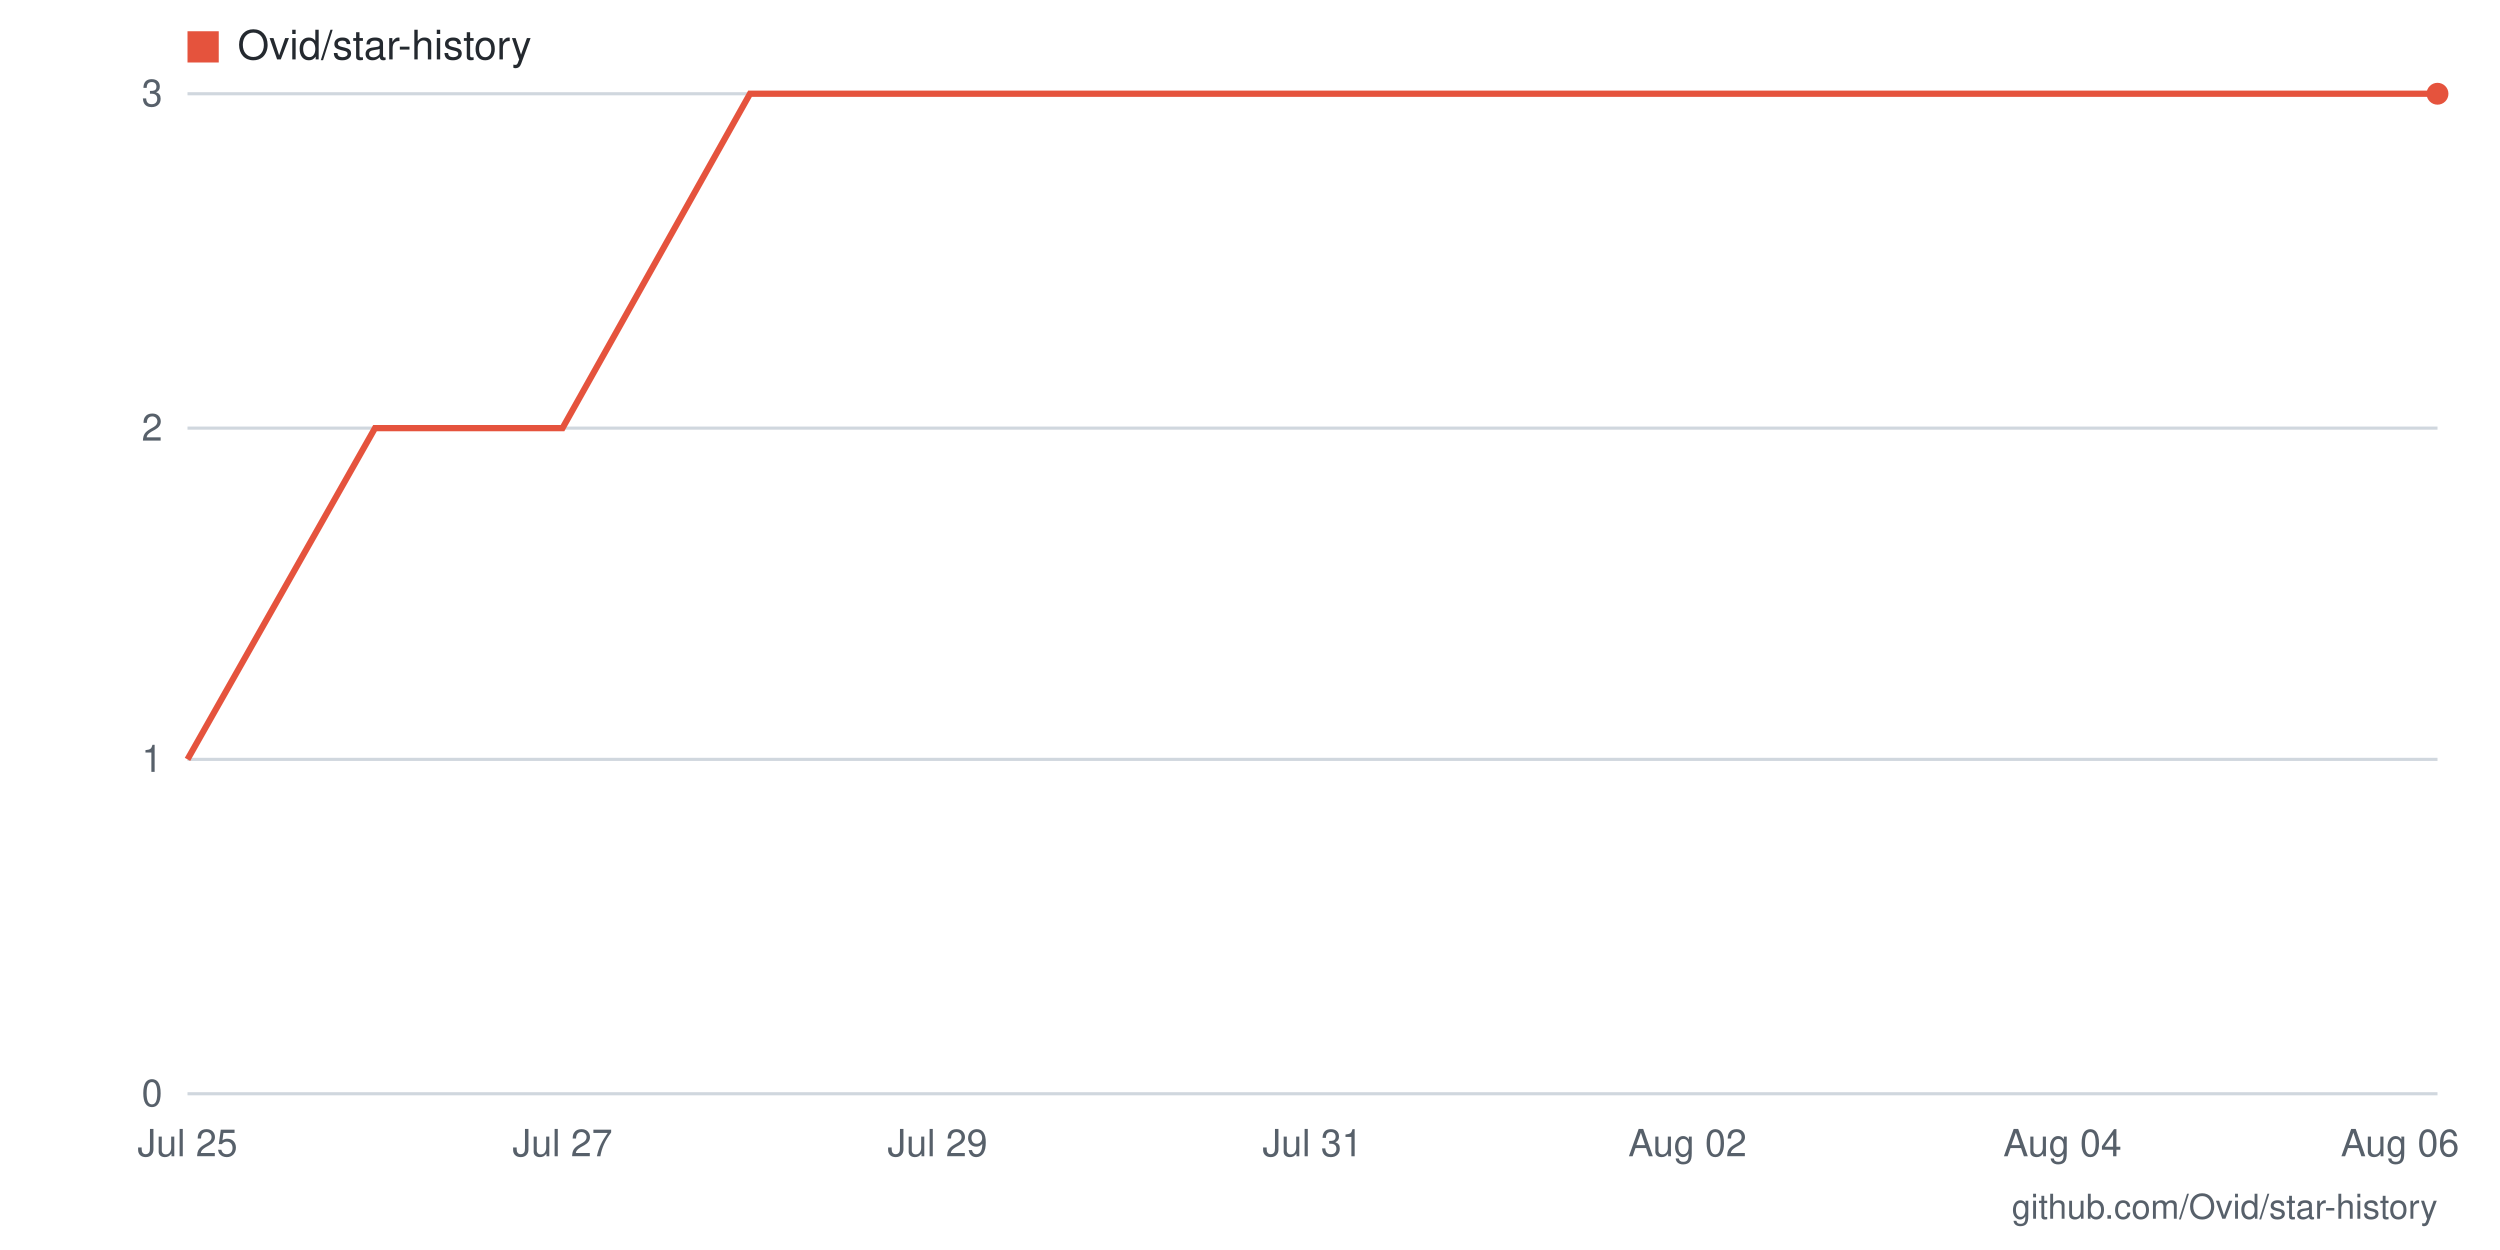
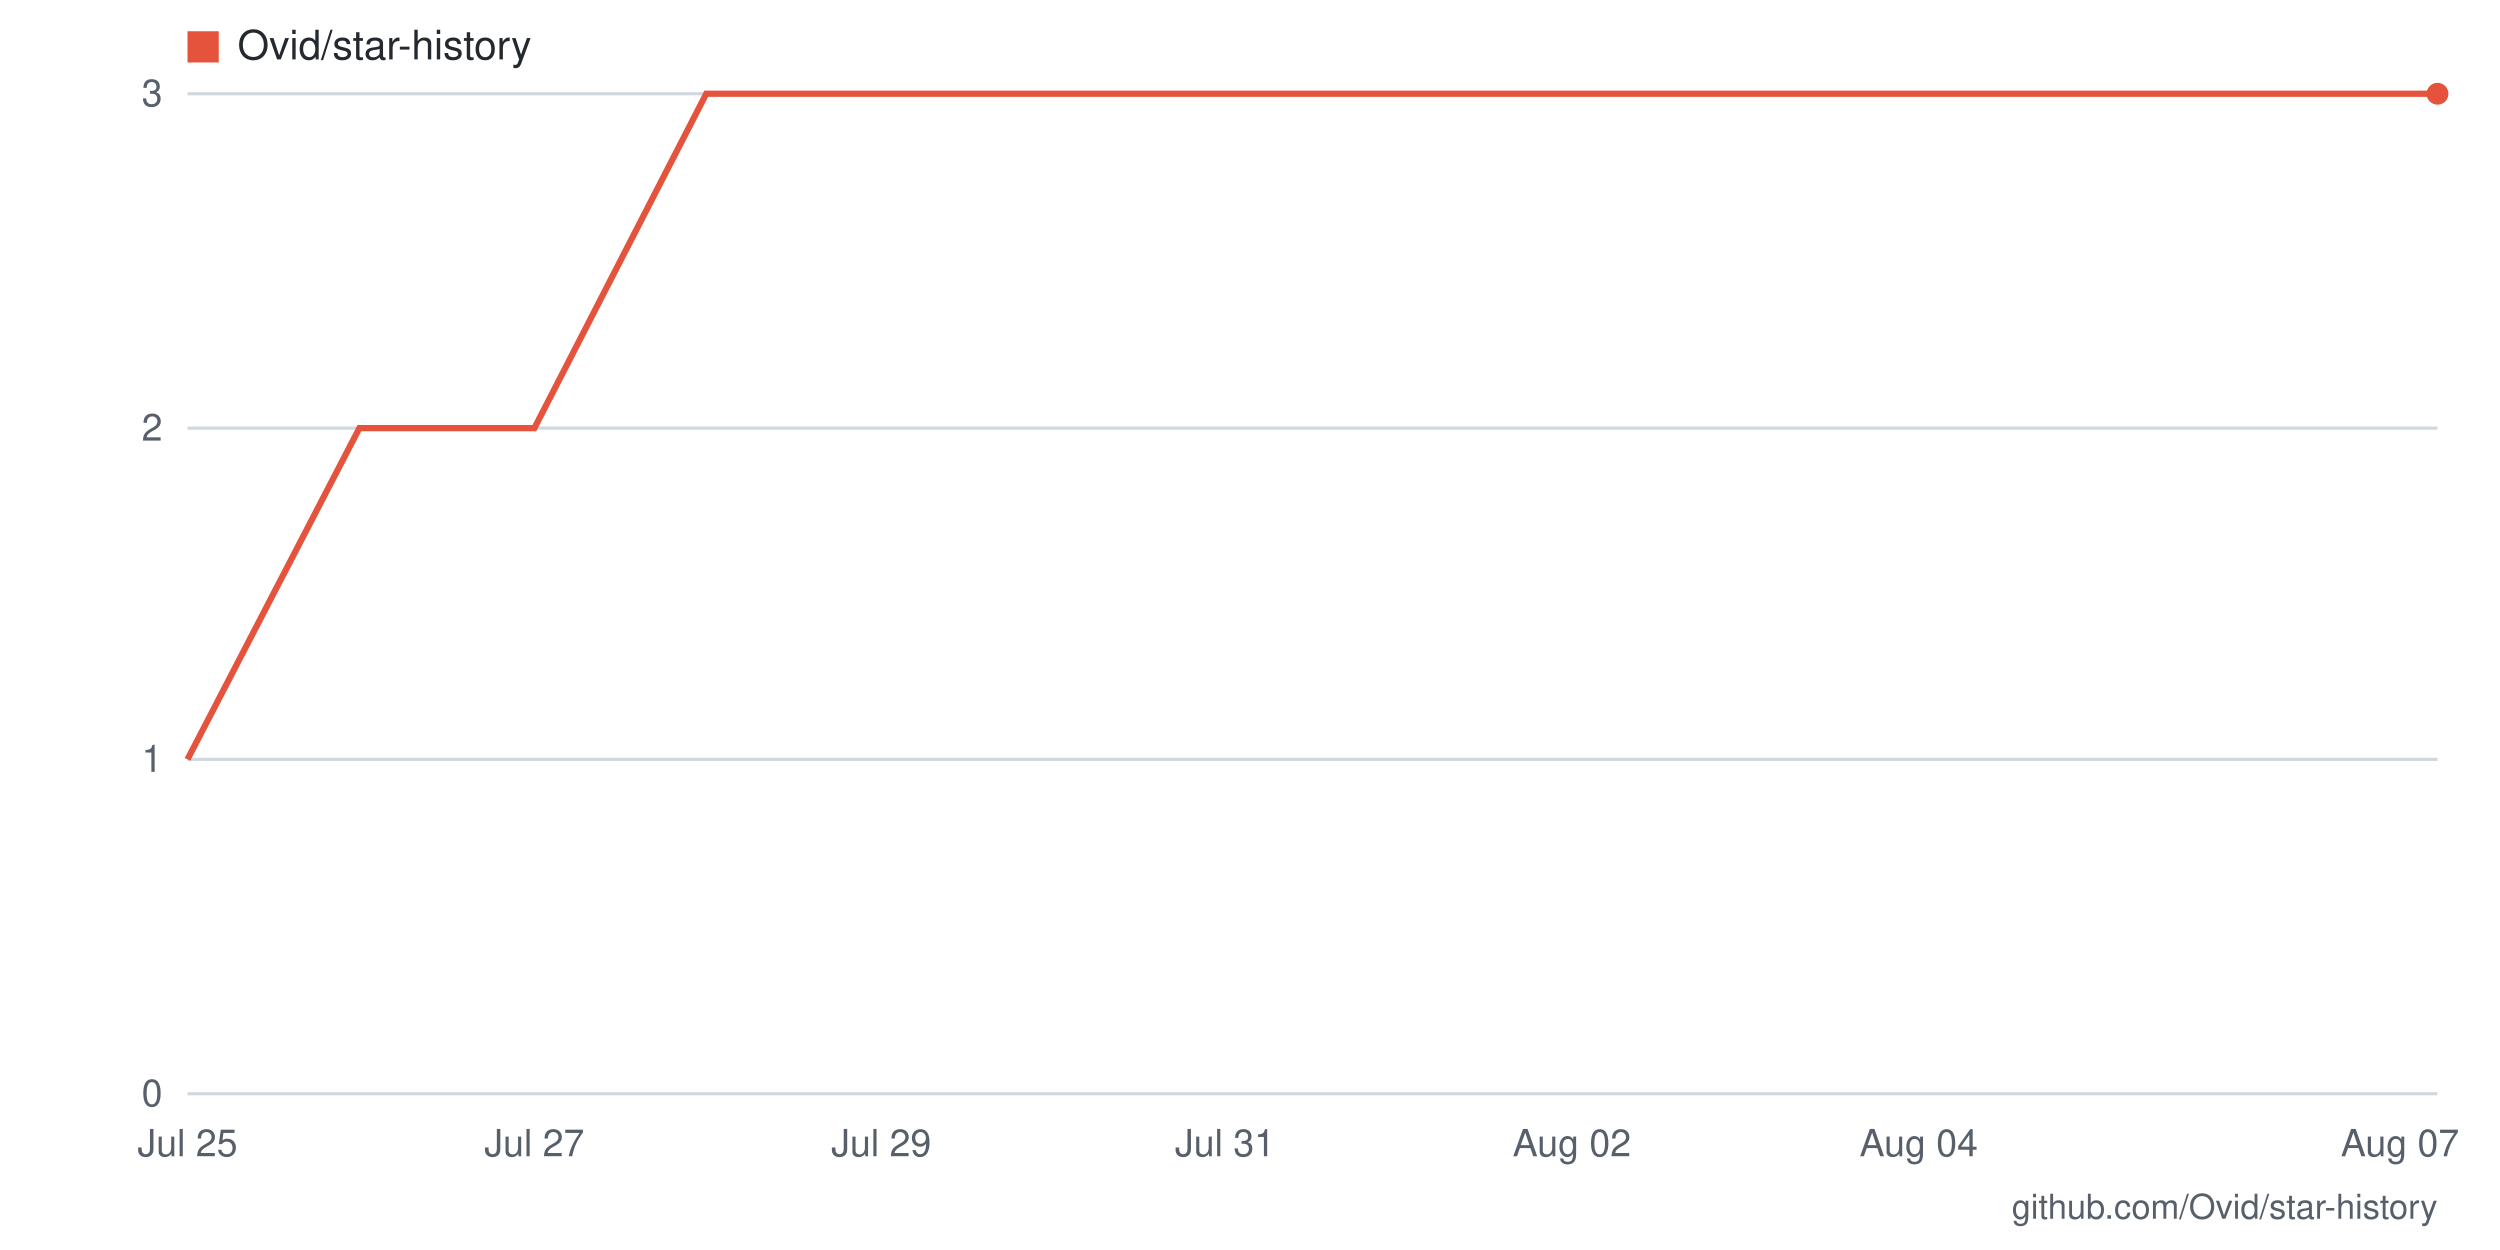
- <svg xmlns="http://www.w3.org/2000/svg" viewBox="0 0 800 400" width="800" height="400" role="img" aria-label="Star history for Ovid/star-history: 3 stars as of 2026-08-06">
+ <svg xmlns="http://www.w3.org/2000/svg" viewBox="0 0 800 400" width="800" height="400" role="img" aria-label="Star history for Ovid/star-history: 3 stars as of 2026-08-07">
  <rect width="800" height="400" fill="#ffffff" />
  <line x1="60" y1="350" x2="780" y2="350" stroke="#d0d7de" stroke-width="1" />
  <text x="52" y="354" text-anchor="end" font-family="-apple-system,BlinkMacSystemFont,'Segoe UI',Helvetica,Arial,sans-serif" font-size="12" fill="#57606a">0</text>
  <line x1="60" y1="243" x2="780" y2="243" stroke="#d0d7de" stroke-width="1" />
  <text x="52" y="247" text-anchor="end" font-family="-apple-system,BlinkMacSystemFont,'Segoe UI',Helvetica,Arial,sans-serif" font-size="12" fill="#57606a">1</text>
  <line x1="60" y1="137" x2="780" y2="137" stroke="#d0d7de" stroke-width="1" />
  <text x="52" y="141" text-anchor="end" font-family="-apple-system,BlinkMacSystemFont,'Segoe UI',Helvetica,Arial,sans-serif" font-size="12" fill="#57606a">2</text>
  <line x1="60" y1="30" x2="780" y2="30" stroke="#d0d7de" stroke-width="1" />
  <text x="52" y="34" text-anchor="end" font-family="-apple-system,BlinkMacSystemFont,'Segoe UI',Helvetica,Arial,sans-serif" font-size="12" fill="#57606a">3</text>
-   <text x="768" y="370" text-anchor="middle" font-family="-apple-system,BlinkMacSystemFont,'Segoe UI',Helvetica,Arial,sans-serif" font-size="12" fill="#57606a">Aug 06</text>
-   <text x="660" y="370" text-anchor="middle" font-family="-apple-system,BlinkMacSystemFont,'Segoe UI',Helvetica,Arial,sans-serif" font-size="12" fill="#57606a">Aug 04</text>
-   <text x="540" y="370" text-anchor="middle" font-family="-apple-system,BlinkMacSystemFont,'Segoe UI',Helvetica,Arial,sans-serif" font-size="12" fill="#57606a">Aug 02</text>
-   <text x="420" y="370" text-anchor="middle" font-family="-apple-system,BlinkMacSystemFont,'Segoe UI',Helvetica,Arial,sans-serif" font-size="12" fill="#57606a">Jul 31</text>
-   <text x="300" y="370" text-anchor="middle" font-family="-apple-system,BlinkMacSystemFont,'Segoe UI',Helvetica,Arial,sans-serif" font-size="12" fill="#57606a">Jul 29</text>
-   <text x="180" y="370" text-anchor="middle" font-family="-apple-system,BlinkMacSystemFont,'Segoe UI',Helvetica,Arial,sans-serif" font-size="12" fill="#57606a">Jul 27</text>
+   <text x="768" y="370" text-anchor="middle" font-family="-apple-system,BlinkMacSystemFont,'Segoe UI',Helvetica,Arial,sans-serif" font-size="12" fill="#57606a">Aug 07</text>
+   <text x="614" y="370" text-anchor="middle" font-family="-apple-system,BlinkMacSystemFont,'Segoe UI',Helvetica,Arial,sans-serif" font-size="12" fill="#57606a">Aug 04</text>
+   <text x="503" y="370" text-anchor="middle" font-family="-apple-system,BlinkMacSystemFont,'Segoe UI',Helvetica,Arial,sans-serif" font-size="12" fill="#57606a">Aug 02</text>
+   <text x="392" y="370" text-anchor="middle" font-family="-apple-system,BlinkMacSystemFont,'Segoe UI',Helvetica,Arial,sans-serif" font-size="12" fill="#57606a">Jul 31</text>
+   <text x="282" y="370" text-anchor="middle" font-family="-apple-system,BlinkMacSystemFont,'Segoe UI',Helvetica,Arial,sans-serif" font-size="12" fill="#57606a">Jul 29</text>
+   <text x="171" y="370" text-anchor="middle" font-family="-apple-system,BlinkMacSystemFont,'Segoe UI',Helvetica,Arial,sans-serif" font-size="12" fill="#57606a">Jul 27</text>
  <text x="60" y="370" text-anchor="middle" font-family="-apple-system,BlinkMacSystemFont,'Segoe UI',Helvetica,Arial,sans-serif" font-size="12" fill="#57606a">Jul 25</text>
-   <polyline fill="none" stroke="#e5533d" stroke-width="2" points="60,243 120,137 180,137 240,30 300,30 360,30 420,30 480,30 540,30 600,30 660,30 720,30 780,30" />
+   <polyline fill="none" stroke="#e5533d" stroke-width="2" points="60,243 115,137 171,137 226,30 282,30 337,30 392,30 448,30 503,30 558,30 614,30 669,30 725,30 780,30" />
  <circle cx="780" cy="30" r="3.5" fill="#e5533d" />
  <rect x="60" y="10" width="10" height="10" fill="#e5533d" />
  <text x="76" y="19" font-family="-apple-system,BlinkMacSystemFont,'Segoe UI',Helvetica,Arial,sans-serif" font-size="13" fill="#24292f">Ovid/star-history</text>
  <text x="780" y="390" text-anchor="end" font-family="-apple-system,BlinkMacSystemFont,'Segoe UI',Helvetica,Arial,sans-serif" font-size="11" fill="#57606a">github.com/Ovid/star-history</text>
</svg>
